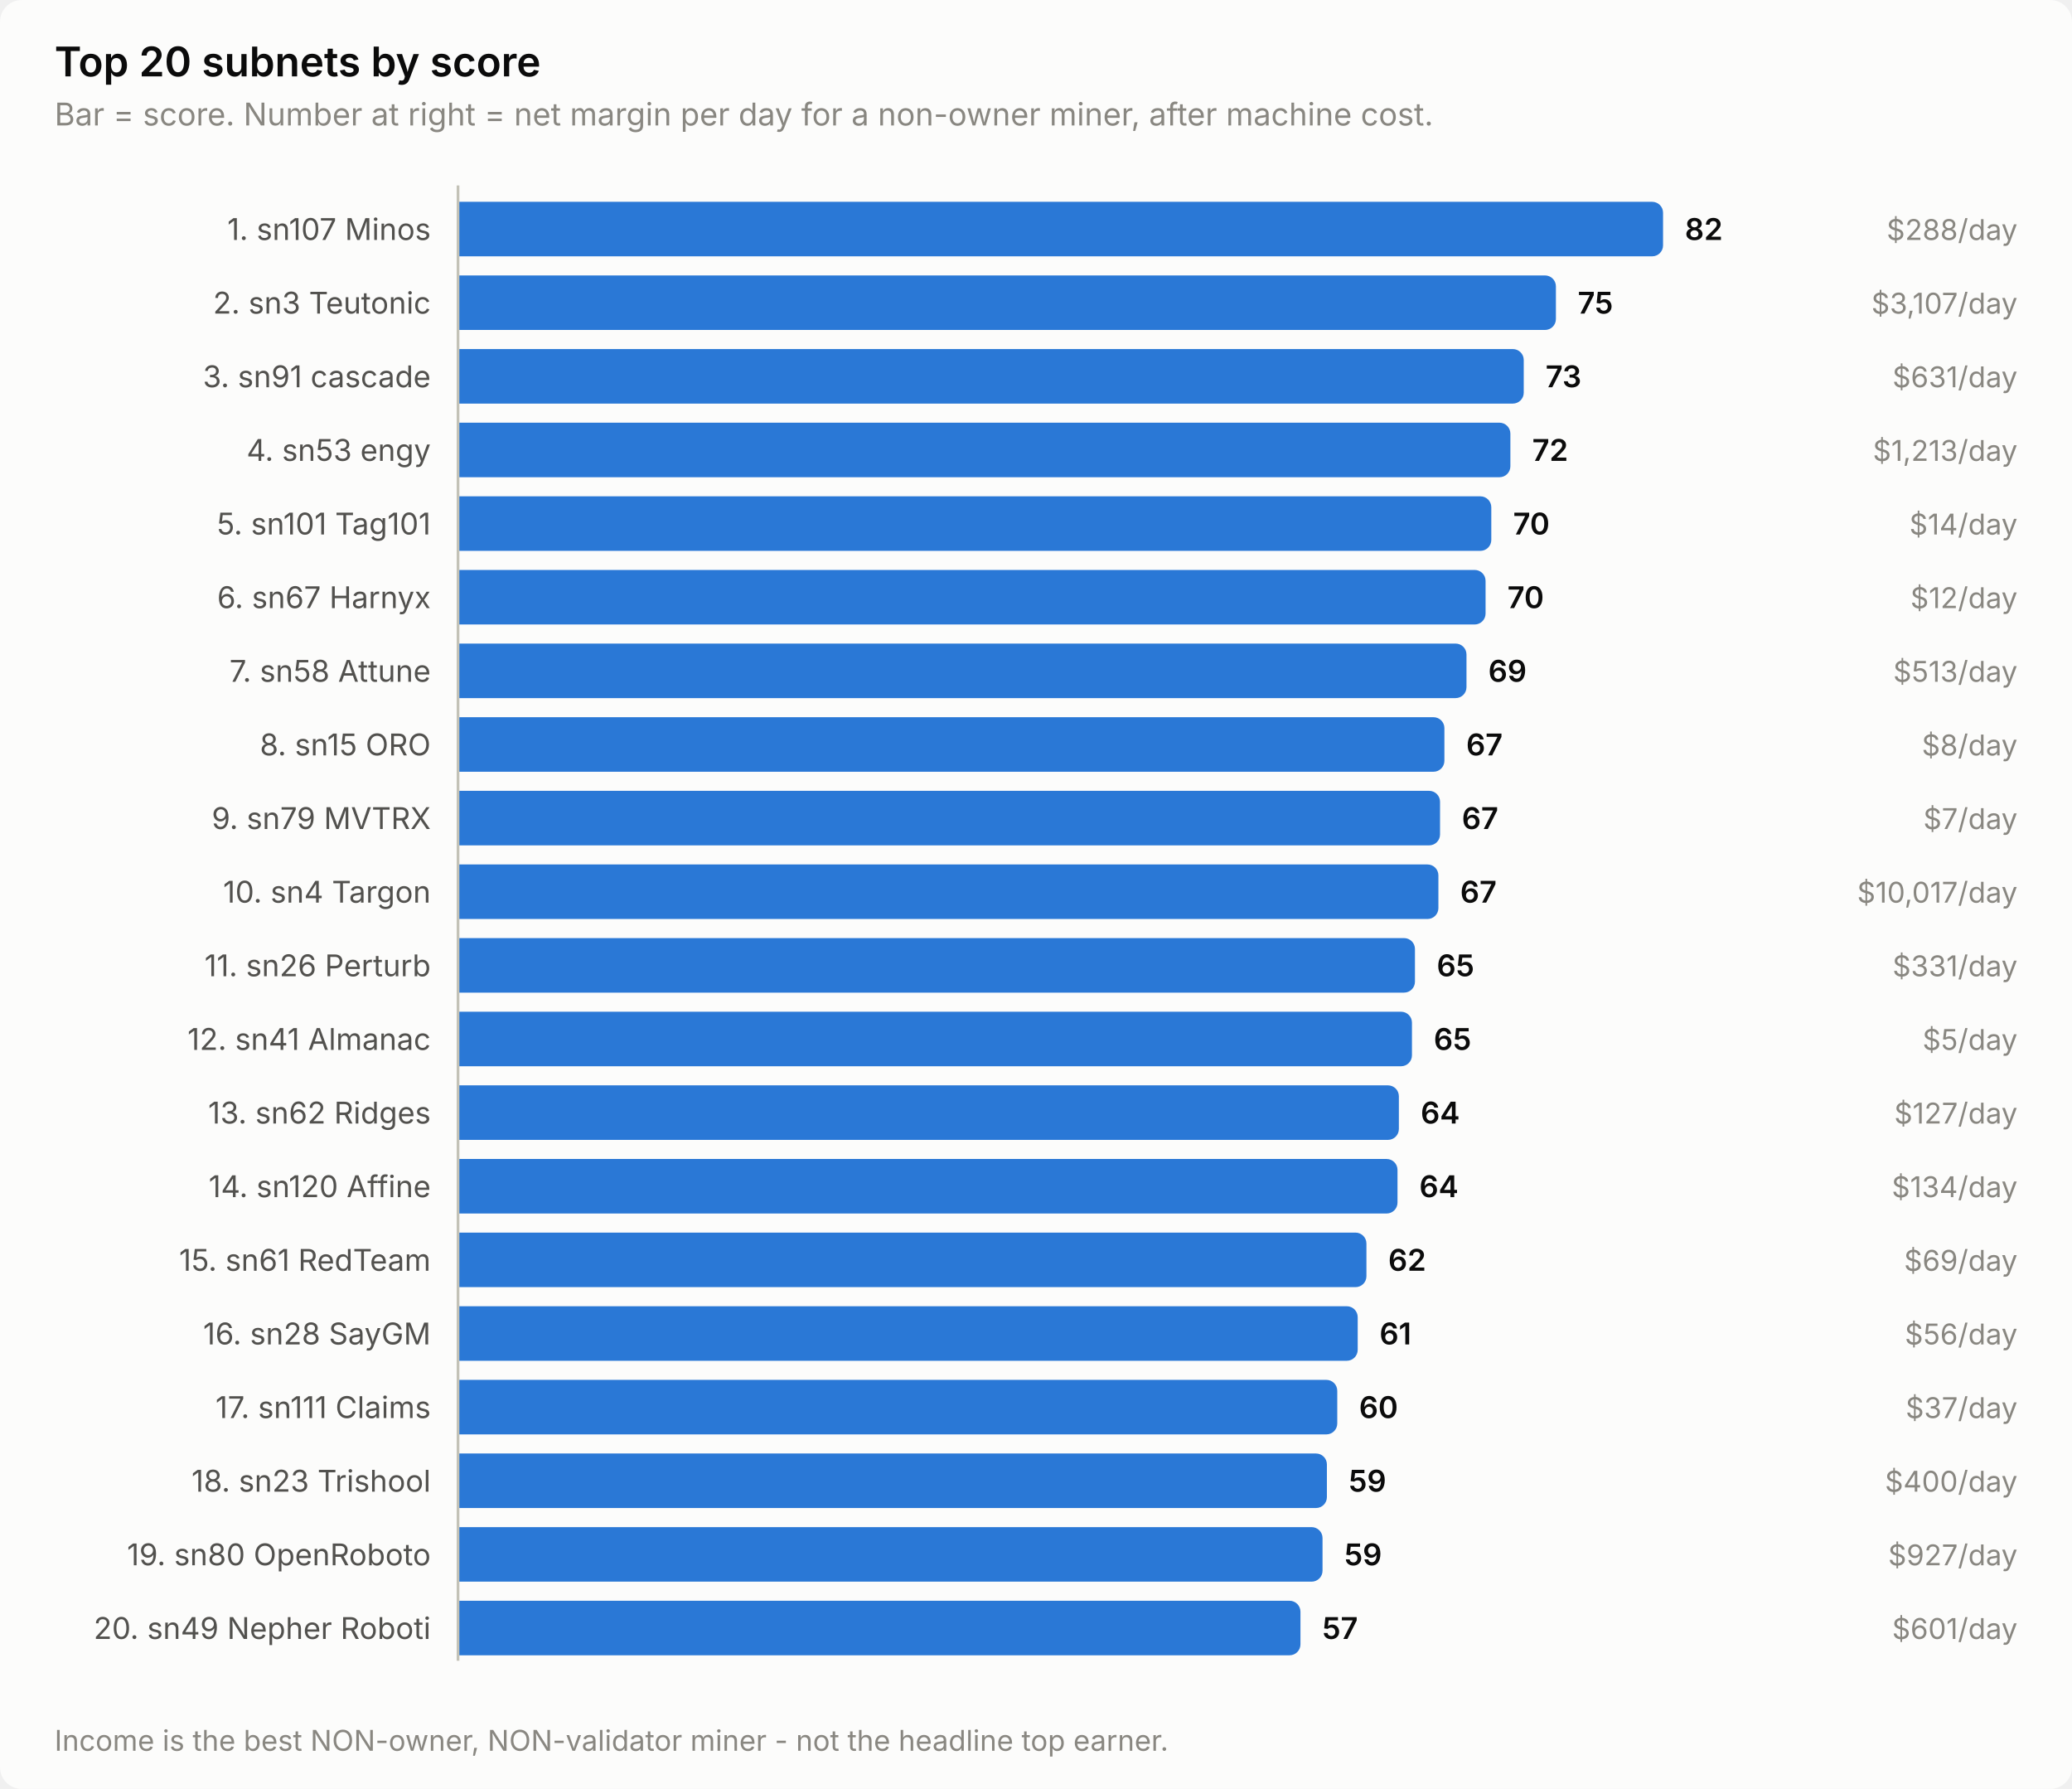
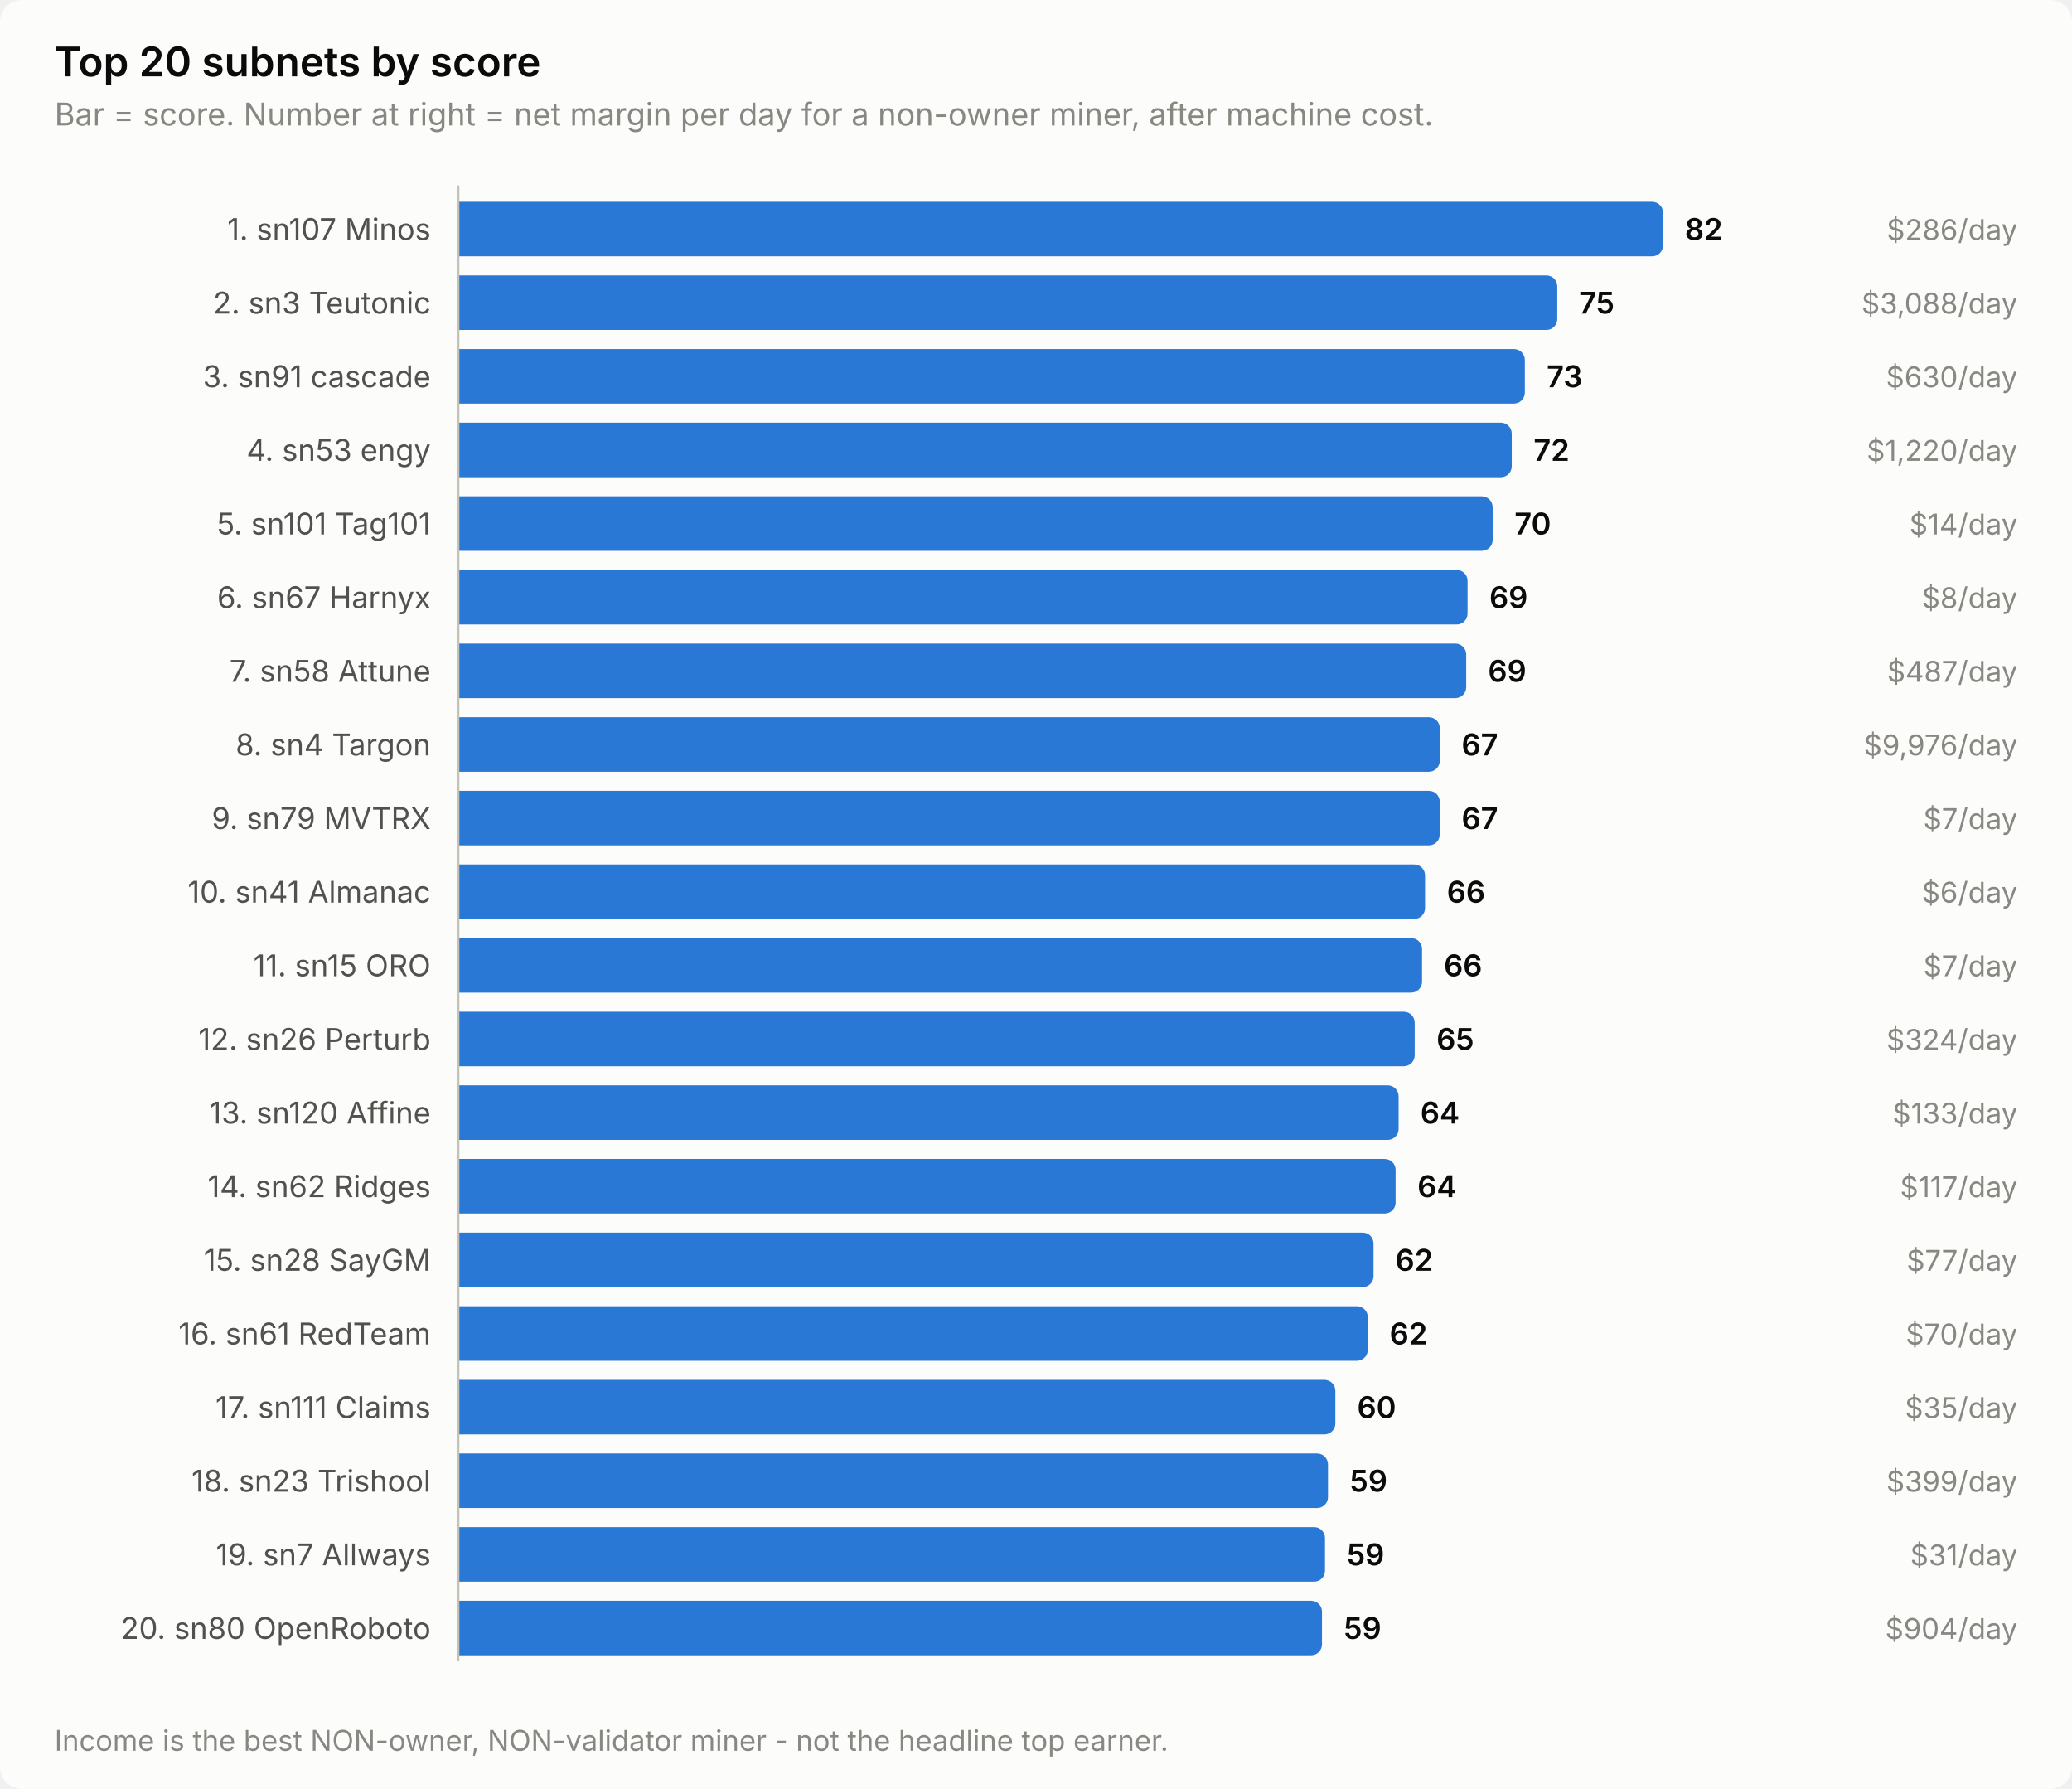
<svg xmlns="http://www.w3.org/2000/svg" width="760" height="656" viewBox="0 0 760 656" role="img" aria-label="Top 20 subnets by score">
  <style>
    text { font-family: system-ui, -apple-system, 'Segoe UI', sans-serif; }
    .t-title { font-size: 15px; font-weight: 600; }
    .t-sub { font-size: 11.5px; }
    .t-lab { font-size: 11px; }
    .t-val { font-size: 11px; font-weight: 600; font-variant-numeric: tabular-nums; }
    .t-tick { font-size: 10.5px; font-variant-numeric: tabular-nums; }

    .surface { fill: #fcfcfb; }
    .ink { fill: #0b0b0b; }
    .ink2 { fill: #52514e; }
    .muted { fill: #898781; }
    .grid { stroke: #e1e0d9; }
    .axis { stroke: #c3c2b7; }
    .accent { fill: #2a78d6; }
    .critical { fill: #d03b3b; }
    .deemph { fill: #d8d7d0; }

    @media (prefers-color-scheme: dark) {
      .surface { fill: #1a1a19; }
      .ink { fill: #ffffff; }
      .ink2 { fill: #c3c2b7; }
      .muted { fill: #898781; }
      .grid { stroke: #2c2c2a; }
      .axis { stroke: #383835; }
      .accent { fill: #3987e5; }
      .deemph { fill: #3a3a37; }
    }
</style>
  <rect class="surface" width="760" height="656" rx="8" />
  <text class="ink t-title" x="20" y="28">Top 20 subnets by score</text>
  <text class="muted t-sub" x="20" y="46">Bar = score. Number at right = net margin per day for a non-owner miner, after machine cost.</text>
  <text class="ink2 t-lab" x="158" y="88" text-anchor="end">1. sn107 Minos</text>
  <path class="accent" d="M168.0,74.0 H606.0 a4.0,4.0 0 0 1 4.0,4.0 V90.0 a4.0,4.0 0 0 1 -4.0,4.0 H168.0 Z" />
  <text class="ink t-val" x="618.0" y="88">82</text>
-   <text class="muted t-tick" x="740" y="88" text-anchor="end">$288/day</text>
+   <text class="muted t-tick" x="740" y="88" text-anchor="end">$286/day</text>
  <text class="ink2 t-lab" x="158" y="115" text-anchor="end">2. sn3 Teutonic</text>
-   <path class="accent" d="M168.0,101.0 H566.7 a4.0,4.0 0 0 1 4.0,4.0 V117.0 a4.0,4.0 0 0 1 -4.0,4.0 H168.0 Z" />
-   <text class="ink t-val" x="578.7" y="115">75</text>
-   <text class="muted t-tick" x="740" y="115" text-anchor="end">$3,107/day</text>
+   <path class="accent" d="M168.0,101.0 H567.2 a4.0,4.0 0 0 1 4.0,4.0 V117.0 a4.0,4.0 0 0 1 -4.0,4.0 H168.0 Z" />
+   <text class="ink t-val" x="579.2" y="115">75</text>
+   <text class="muted t-tick" x="740" y="115" text-anchor="end">$3,088/day</text>
  <text class="ink2 t-lab" x="158" y="142" text-anchor="end">3. sn91 cascade</text>
-   <path class="accent" d="M168.0,128.0 H554.9 a4.0,4.0 0 0 1 4.0,4.0 V144.0 a4.0,4.0 0 0 1 -4.0,4.0 H168.0 Z" />
-   <text class="ink t-val" x="566.9" y="142">73</text>
-   <text class="muted t-tick" x="740" y="142" text-anchor="end">$631/day</text>
+   <path class="accent" d="M168.0,128.0 H555.3 a4.0,4.0 0 0 1 4.0,4.0 V144.0 a4.0,4.0 0 0 1 -4.0,4.0 H168.0 Z" />
+   <text class="ink t-val" x="567.3" y="142">73</text>
+   <text class="muted t-tick" x="740" y="142" text-anchor="end">$630/day</text>
  <text class="ink2 t-lab" x="158" y="169" text-anchor="end">4. sn53 engy</text>
-   <path class="accent" d="M168.0,155.0 H550.0 a4.0,4.0 0 0 1 4.0,4.0 V171.0 a4.0,4.0 0 0 1 -4.0,4.0 H168.0 Z" />
-   <text class="ink t-val" x="562.0" y="169">72</text>
-   <text class="muted t-tick" x="740" y="169" text-anchor="end">$1,213/day</text>
+   <path class="accent" d="M168.0,155.0 H550.5 a4.0,4.0 0 0 1 4.0,4.0 V171.0 a4.0,4.0 0 0 1 -4.0,4.0 H168.0 Z" />
+   <text class="ink t-val" x="562.5" y="169">72</text>
+   <text class="muted t-tick" x="740" y="169" text-anchor="end">$1,220/day</text>
  <text class="ink2 t-lab" x="158" y="196" text-anchor="end">5. sn101 Tag101</text>
-   <path class="accent" d="M168.0,182.0 H543.0 a4.0,4.0 0 0 1 4.0,4.0 V198.0 a4.0,4.0 0 0 1 -4.0,4.0 H168.0 Z" />
-   <text class="ink t-val" x="555.0" y="196">70</text>
+   <path class="accent" d="M168.0,182.0 H543.5 a4.0,4.0 0 0 1 4.0,4.0 V198.0 a4.0,4.0 0 0 1 -4.0,4.0 H168.0 Z" />
+   <text class="ink t-val" x="555.5" y="196">70</text>
  <text class="muted t-tick" x="740" y="196" text-anchor="end">$14/day</text>
  <text class="ink2 t-lab" x="158" y="223" text-anchor="end">6. sn67 Harnyx</text>
-   <path class="accent" d="M168.0,209.0 H540.9 a4.0,4.0 0 0 1 4.0,4.0 V225.0 a4.0,4.0 0 0 1 -4.0,4.0 H168.0 Z" />
-   <text class="ink t-val" x="552.9" y="223">70</text>
-   <text class="muted t-tick" x="740" y="223" text-anchor="end">$12/day</text>
+   <path class="accent" d="M168.0,209.0 H534.3 a4.0,4.0 0 0 1 4.0,4.0 V225.0 a4.0,4.0 0 0 1 -4.0,4.0 H168.0 Z" />
+   <text class="ink t-val" x="546.3" y="223">69</text>
+   <text class="muted t-tick" x="740" y="223" text-anchor="end">$8/day</text>
  <text class="ink2 t-lab" x="158" y="250" text-anchor="end">7. sn58 Attune</text>
-   <path class="accent" d="M168.0,236.0 H533.9 a4.0,4.0 0 0 1 4.0,4.0 V252.0 a4.0,4.0 0 0 1 -4.0,4.0 H168.0 Z" />
-   <text class="ink t-val" x="545.9" y="250">69</text>
-   <text class="muted t-tick" x="740" y="250" text-anchor="end">$513/day</text>
-   <text class="ink2 t-lab" x="158" y="277" text-anchor="end">8. sn15 ORO</text>
-   <path class="accent" d="M168.0,263.0 H525.8 a4.0,4.0 0 0 1 4.0,4.0 V279.0 a4.0,4.0 0 0 1 -4.0,4.0 H168.0 Z" />
-   <text class="ink t-val" x="537.8" y="277">67</text>
-   <text class="muted t-tick" x="740" y="277" text-anchor="end">$8/day</text>
+   <path class="accent" d="M168.0,236.0 H533.8 a4.0,4.0 0 0 1 4.0,4.0 V252.0 a4.0,4.0 0 0 1 -4.0,4.0 H168.0 Z" />
+   <text class="ink t-val" x="545.8" y="250">69</text>
+   <text class="muted t-tick" x="740" y="250" text-anchor="end">$487/day</text>
+   <text class="ink2 t-lab" x="158" y="277" text-anchor="end">8. sn4 Targon</text>
+   <path class="accent" d="M168.0,263.0 H524.1 a4.0,4.0 0 0 1 4.0,4.0 V279.0 a4.0,4.0 0 0 1 -4.0,4.0 H168.0 Z" />
+   <text class="ink t-val" x="536.1" y="277">67</text>
+   <text class="muted t-tick" x="740" y="277" text-anchor="end">$9,976/day</text>
  <text class="ink2 t-lab" x="158" y="304" text-anchor="end">9. sn79 MVTRX</text>
-   <path class="accent" d="M168.0,290.0 H524.2 a4.0,4.0 0 0 1 4.0,4.0 V306.0 a4.0,4.0 0 0 1 -4.0,4.0 H168.0 Z" />
-   <text class="ink t-val" x="536.2" y="304">67</text>
+   <path class="accent" d="M168.0,290.0 H524.1 a4.0,4.0 0 0 1 4.0,4.0 V306.0 a4.0,4.0 0 0 1 -4.0,4.0 H168.0 Z" />
+   <text class="ink t-val" x="536.1" y="304">67</text>
  <text class="muted t-tick" x="740" y="304" text-anchor="end">$7/day</text>
-   <text class="ink2 t-lab" x="158" y="331" text-anchor="end">10. sn4 Targon</text>
-   <path class="accent" d="M168.0,317.0 H523.6 a4.0,4.0 0 0 1 4.0,4.0 V333.0 a4.0,4.0 0 0 1 -4.0,4.0 H168.0 Z" />
-   <text class="ink t-val" x="535.6" y="331">67</text>
-   <text class="muted t-tick" x="740" y="331" text-anchor="end">$10,017/day</text>
-   <text class="ink2 t-lab" x="158" y="358" text-anchor="end">11. sn26 Perturb</text>
-   <path class="accent" d="M168.0,344.0 H515.0 a4.0,4.0 0 0 1 4.0,4.0 V360.0 a4.0,4.0 0 0 1 -4.0,4.0 H168.0 Z" />
-   <text class="ink t-val" x="527.0" y="358">65</text>
-   <text class="muted t-tick" x="740" y="358" text-anchor="end">$331/day</text>
-   <text class="ink2 t-lab" x="158" y="385" text-anchor="end">12. sn41 Almanac</text>
-   <path class="accent" d="M168.0,371.0 H513.9 a4.0,4.0 0 0 1 4.0,4.0 V387.0 a4.0,4.0 0 0 1 -4.0,4.0 H168.0 Z" />
-   <text class="ink t-val" x="525.9" y="385">65</text>
-   <text class="muted t-tick" x="740" y="385" text-anchor="end">$5/day</text>
-   <text class="ink2 t-lab" x="158" y="412" text-anchor="end">13. sn62 Ridges</text>
-   <path class="accent" d="M168.0,398.0 H509.1 a4.0,4.0 0 0 1 4.0,4.0 V414.0 a4.0,4.0 0 0 1 -4.0,4.0 H168.0 Z" />
-   <text class="ink t-val" x="521.1" y="412">64</text>
-   <text class="muted t-tick" x="740" y="412" text-anchor="end">$127/day</text>
-   <text class="ink2 t-lab" x="158" y="439" text-anchor="end">14. sn120 Affine</text>
-   <path class="accent" d="M168.0,425.0 H508.6 a4.0,4.0 0 0 1 4.0,4.0 V441.0 a4.0,4.0 0 0 1 -4.0,4.0 H168.0 Z" />
-   <text class="ink t-val" x="520.6" y="439">64</text>
-   <text class="muted t-tick" x="740" y="439" text-anchor="end">$134/day</text>
-   <text class="ink2 t-lab" x="158" y="466" text-anchor="end">15. sn61 RedTeam</text>
-   <path class="accent" d="M168.0,452.0 H497.2 a4.0,4.0 0 0 1 4.0,4.0 V468.0 a4.0,4.0 0 0 1 -4.0,4.0 H168.0 Z" />
-   <text class="ink t-val" x="509.2" y="466">62</text>
-   <text class="muted t-tick" x="740" y="466" text-anchor="end">$69/day</text>
-   <text class="ink2 t-lab" x="158" y="493" text-anchor="end">16. sn28 SayGM</text>
-   <path class="accent" d="M168.0,479.0 H494.0 a4.0,4.0 0 0 1 4.0,4.0 V495.0 a4.0,4.0 0 0 1 -4.0,4.0 H168.0 Z" />
-   <text class="ink t-val" x="506.0" y="493">61</text>
-   <text class="muted t-tick" x="740" y="493" text-anchor="end">$56/day</text>
+   <text class="ink2 t-lab" x="158" y="331" text-anchor="end">10. sn41 Almanac</text>
+   <path class="accent" d="M168.0,317.0 H518.7 a4.0,4.0 0 0 1 4.0,4.0 V333.0 a4.0,4.0 0 0 1 -4.0,4.0 H168.0 Z" />
+   <text class="ink t-val" x="530.7" y="331">66</text>
+   <text class="muted t-tick" x="740" y="331" text-anchor="end">$6/day</text>
+   <text class="ink2 t-lab" x="158" y="358" text-anchor="end">11. sn15 ORO</text>
+   <path class="accent" d="M168.0,344.0 H517.6 a4.0,4.0 0 0 1 4.0,4.0 V360.0 a4.0,4.0 0 0 1 -4.0,4.0 H168.0 Z" />
+   <text class="ink t-val" x="529.6" y="358">66</text>
+   <text class="muted t-tick" x="740" y="358" text-anchor="end">$7/day</text>
+   <text class="ink2 t-lab" x="158" y="385" text-anchor="end">12. sn26 Perturb</text>
+   <path class="accent" d="M168.0,371.0 H514.9 a4.0,4.0 0 0 1 4.0,4.0 V387.0 a4.0,4.0 0 0 1 -4.0,4.0 H168.0 Z" />
+   <text class="ink t-val" x="526.9" y="385">65</text>
+   <text class="muted t-tick" x="740" y="385" text-anchor="end">$324/day</text>
+   <text class="ink2 t-lab" x="158" y="412" text-anchor="end">13. sn120 Affine</text>
+   <path class="accent" d="M168.0,398.0 H509.0 a4.0,4.0 0 0 1 4.0,4.0 V414.0 a4.0,4.0 0 0 1 -4.0,4.0 H168.0 Z" />
+   <text class="ink t-val" x="521.0" y="412">64</text>
+   <text class="muted t-tick" x="740" y="412" text-anchor="end">$133/day</text>
+   <text class="ink2 t-lab" x="158" y="439" text-anchor="end">14. sn62 Ridges</text>
+   <path class="accent" d="M168.0,425.0 H507.9 a4.0,4.0 0 0 1 4.0,4.0 V441.0 a4.0,4.0 0 0 1 -4.0,4.0 H168.0 Z" />
+   <text class="ink t-val" x="519.9" y="439">64</text>
+   <text class="muted t-tick" x="740" y="439" text-anchor="end">$117/day</text>
+   <text class="ink2 t-lab" x="158" y="466" text-anchor="end">15. sn28 SayGM</text>
+   <path class="accent" d="M168.0,452.0 H499.8 a4.0,4.0 0 0 1 4.0,4.0 V468.0 a4.0,4.0 0 0 1 -4.0,4.0 H168.0 Z" />
+   <text class="ink t-val" x="511.8" y="466">62</text>
+   <text class="muted t-tick" x="740" y="466" text-anchor="end">$77/day</text>
+   <text class="ink2 t-lab" x="158" y="493" text-anchor="end">16. sn61 RedTeam</text>
+   <path class="accent" d="M168.0,479.0 H497.7 a4.0,4.0 0 0 1 4.0,4.0 V495.0 a4.0,4.0 0 0 1 -4.0,4.0 H168.0 Z" />
+   <text class="ink t-val" x="509.7" y="493">62</text>
+   <text class="muted t-tick" x="740" y="493" text-anchor="end">$70/day</text>
  <text class="ink2 t-lab" x="158" y="520" text-anchor="end">17. sn111 Claims</text>
-   <path class="accent" d="M168.0,506.0 H486.5 a4.0,4.0 0 0 1 4.0,4.0 V522.0 a4.0,4.0 0 0 1 -4.0,4.0 H168.0 Z" />
-   <text class="ink t-val" x="498.5" y="520">60</text>
-   <text class="muted t-tick" x="740" y="520" text-anchor="end">$37/day</text>
+   <path class="accent" d="M168.0,506.0 H485.8 a4.0,4.0 0 0 1 4.0,4.0 V522.0 a4.0,4.0 0 0 1 -4.0,4.0 H168.0 Z" />
+   <text class="ink t-val" x="497.8" y="520">60</text>
+   <text class="muted t-tick" x="740" y="520" text-anchor="end">$35/day</text>
  <text class="ink2 t-lab" x="158" y="547" text-anchor="end">18. sn23 Trishool</text>
-   <path class="accent" d="M168.0,533.0 H482.7 a4.0,4.0 0 0 1 4.0,4.0 V549.0 a4.0,4.0 0 0 1 -4.0,4.0 H168.0 Z" />
-   <text class="ink t-val" x="494.7" y="547">59</text>
-   <text class="muted t-tick" x="740" y="547" text-anchor="end">$400/day</text>
-   <text class="ink2 t-lab" x="158" y="574" text-anchor="end">19. sn80 OpenRoboto</text>
-   <path class="accent" d="M168.0,560.0 H481.1 a4.0,4.0 0 0 1 4.0,4.0 V576.0 a4.0,4.0 0 0 1 -4.0,4.0 H168.0 Z" />
-   <text class="ink t-val" x="493.1" y="574">59</text>
-   <text class="muted t-tick" x="740" y="574" text-anchor="end">$927/day</text>
-   <text class="ink2 t-lab" x="158" y="601" text-anchor="end">20. sn49 Nepher Roboti</text>
-   <path class="accent" d="M168.0,587.0 H473.0 a4.0,4.0 0 0 1 4.0,4.0 V603.0 a4.0,4.0 0 0 1 -4.0,4.0 H168.0 Z" />
-   <text class="ink t-val" x="485.0" y="601">57</text>
-   <text class="muted t-tick" x="740" y="601" text-anchor="end">$601/day</text>
+   <path class="accent" d="M168.0,533.0 H483.1 a4.0,4.0 0 0 1 4.0,4.0 V549.0 a4.0,4.0 0 0 1 -4.0,4.0 H168.0 Z" />
+   <text class="ink t-val" x="495.1" y="547">59</text>
+   <text class="muted t-tick" x="740" y="547" text-anchor="end">$399/day</text>
+   <text class="ink2 t-lab" x="158" y="574" text-anchor="end">19. sn7 Allways</text>
+   <path class="accent" d="M168.0,560.0 H482.0 a4.0,4.0 0 0 1 4.0,4.0 V576.0 a4.0,4.0 0 0 1 -4.0,4.0 H168.0 Z" />
+   <text class="ink t-val" x="494.0" y="574">59</text>
+   <text class="muted t-tick" x="740" y="574" text-anchor="end">$31/day</text>
+   <text class="ink2 t-lab" x="158" y="601" text-anchor="end">20. sn80 OpenRoboto</text>
+   <path class="accent" d="M168.0,587.0 H480.9 a4.0,4.0 0 0 1 4.0,4.0 V603.0 a4.0,4.0 0 0 1 -4.0,4.0 H168.0 Z" />
+   <text class="ink t-val" x="492.9" y="601">59</text>
+   <text class="muted t-tick" x="740" y="601" text-anchor="end">$904/day</text>
  <line class="axis" x1="168" y1="68" x2="168" y2="609" stroke-width="1" />
  <text class="muted t-tick" x="20" y="642">Income is the best NON-owner, NON-validator miner - not the headline top earner.</text>
</svg>
